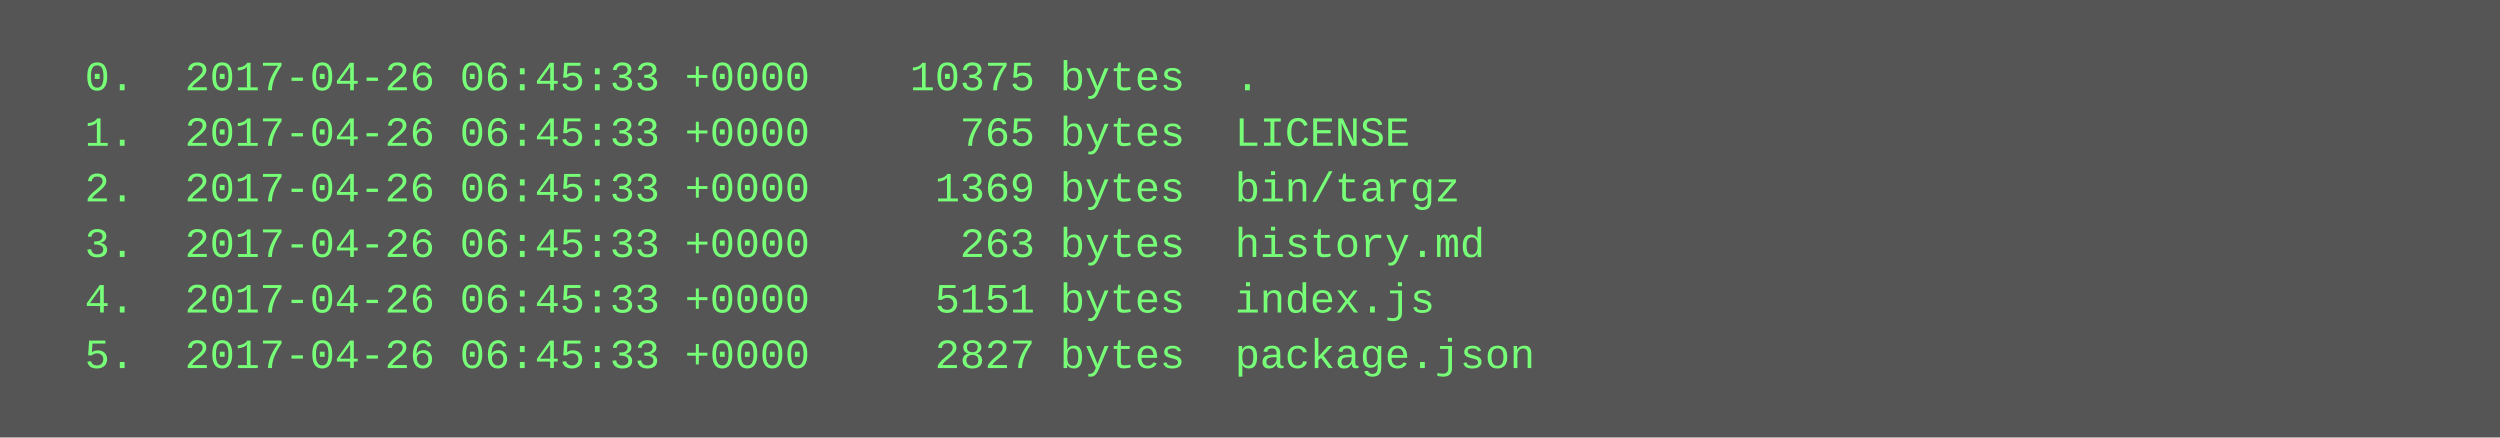
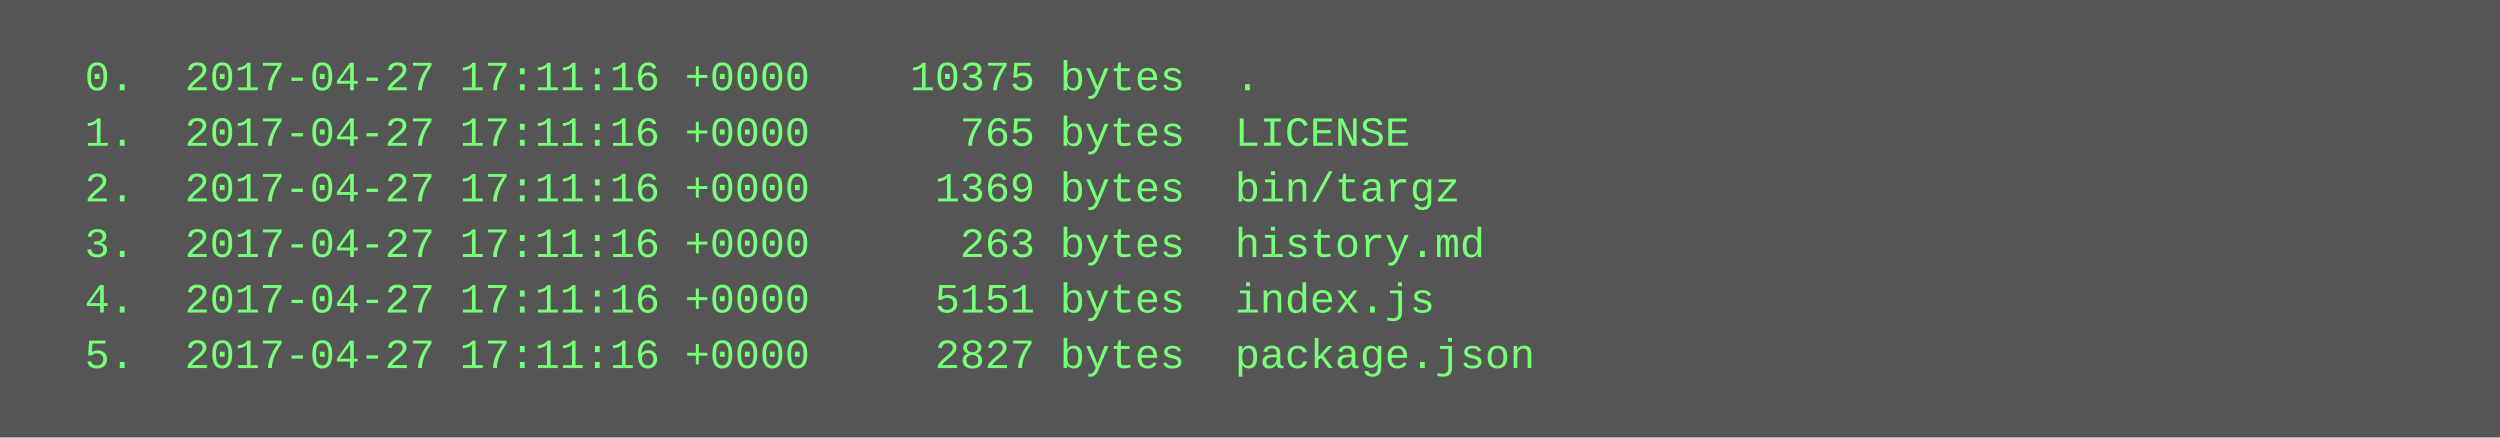
<svg xmlns="http://www.w3.org/2000/svg" height="126" width="720">
  <rect height="126" fill="#555" width="720" />
  <text fill="#7f7" font-family="Courier New" font-size="12" xml:space="preserve">
-     <tspan x="10" y="26">  0.  2017-04-26 06:45:33 +0000    10375 bytes  .</tspan>
-     <tspan x="10" y="42">  1.  2017-04-26 06:45:33 +0000      765 bytes  LICENSE</tspan>
-     <tspan x="10" y="58">  2.  2017-04-26 06:45:33 +0000     1369 bytes  bin/targz</tspan>
-     <tspan x="10" y="74">  3.  2017-04-26 06:45:33 +0000      263 bytes  history.md</tspan>
-     <tspan x="10" y="90">  4.  2017-04-26 06:45:33 +0000     5151 bytes  index.js</tspan>
-     <tspan x="10" y="106">  5.  2017-04-26 06:45:33 +0000     2827 bytes  package.json</tspan>
+     <tspan x="10" y="26">  0.  2017-04-27 17:11:16 +0000    10375 bytes  .</tspan>
+     <tspan x="10" y="42">  1.  2017-04-27 17:11:16 +0000      765 bytes  LICENSE</tspan>
+     <tspan x="10" y="58">  2.  2017-04-27 17:11:16 +0000     1369 bytes  bin/targz</tspan>
+     <tspan x="10" y="74">  3.  2017-04-27 17:11:16 +0000      263 bytes  history.md</tspan>
+     <tspan x="10" y="90">  4.  2017-04-27 17:11:16 +0000     5151 bytes  index.js</tspan>
+     <tspan x="10" y="106">  5.  2017-04-27 17:11:16 +0000     2827 bytes  package.json</tspan>
  </text>
</svg>
